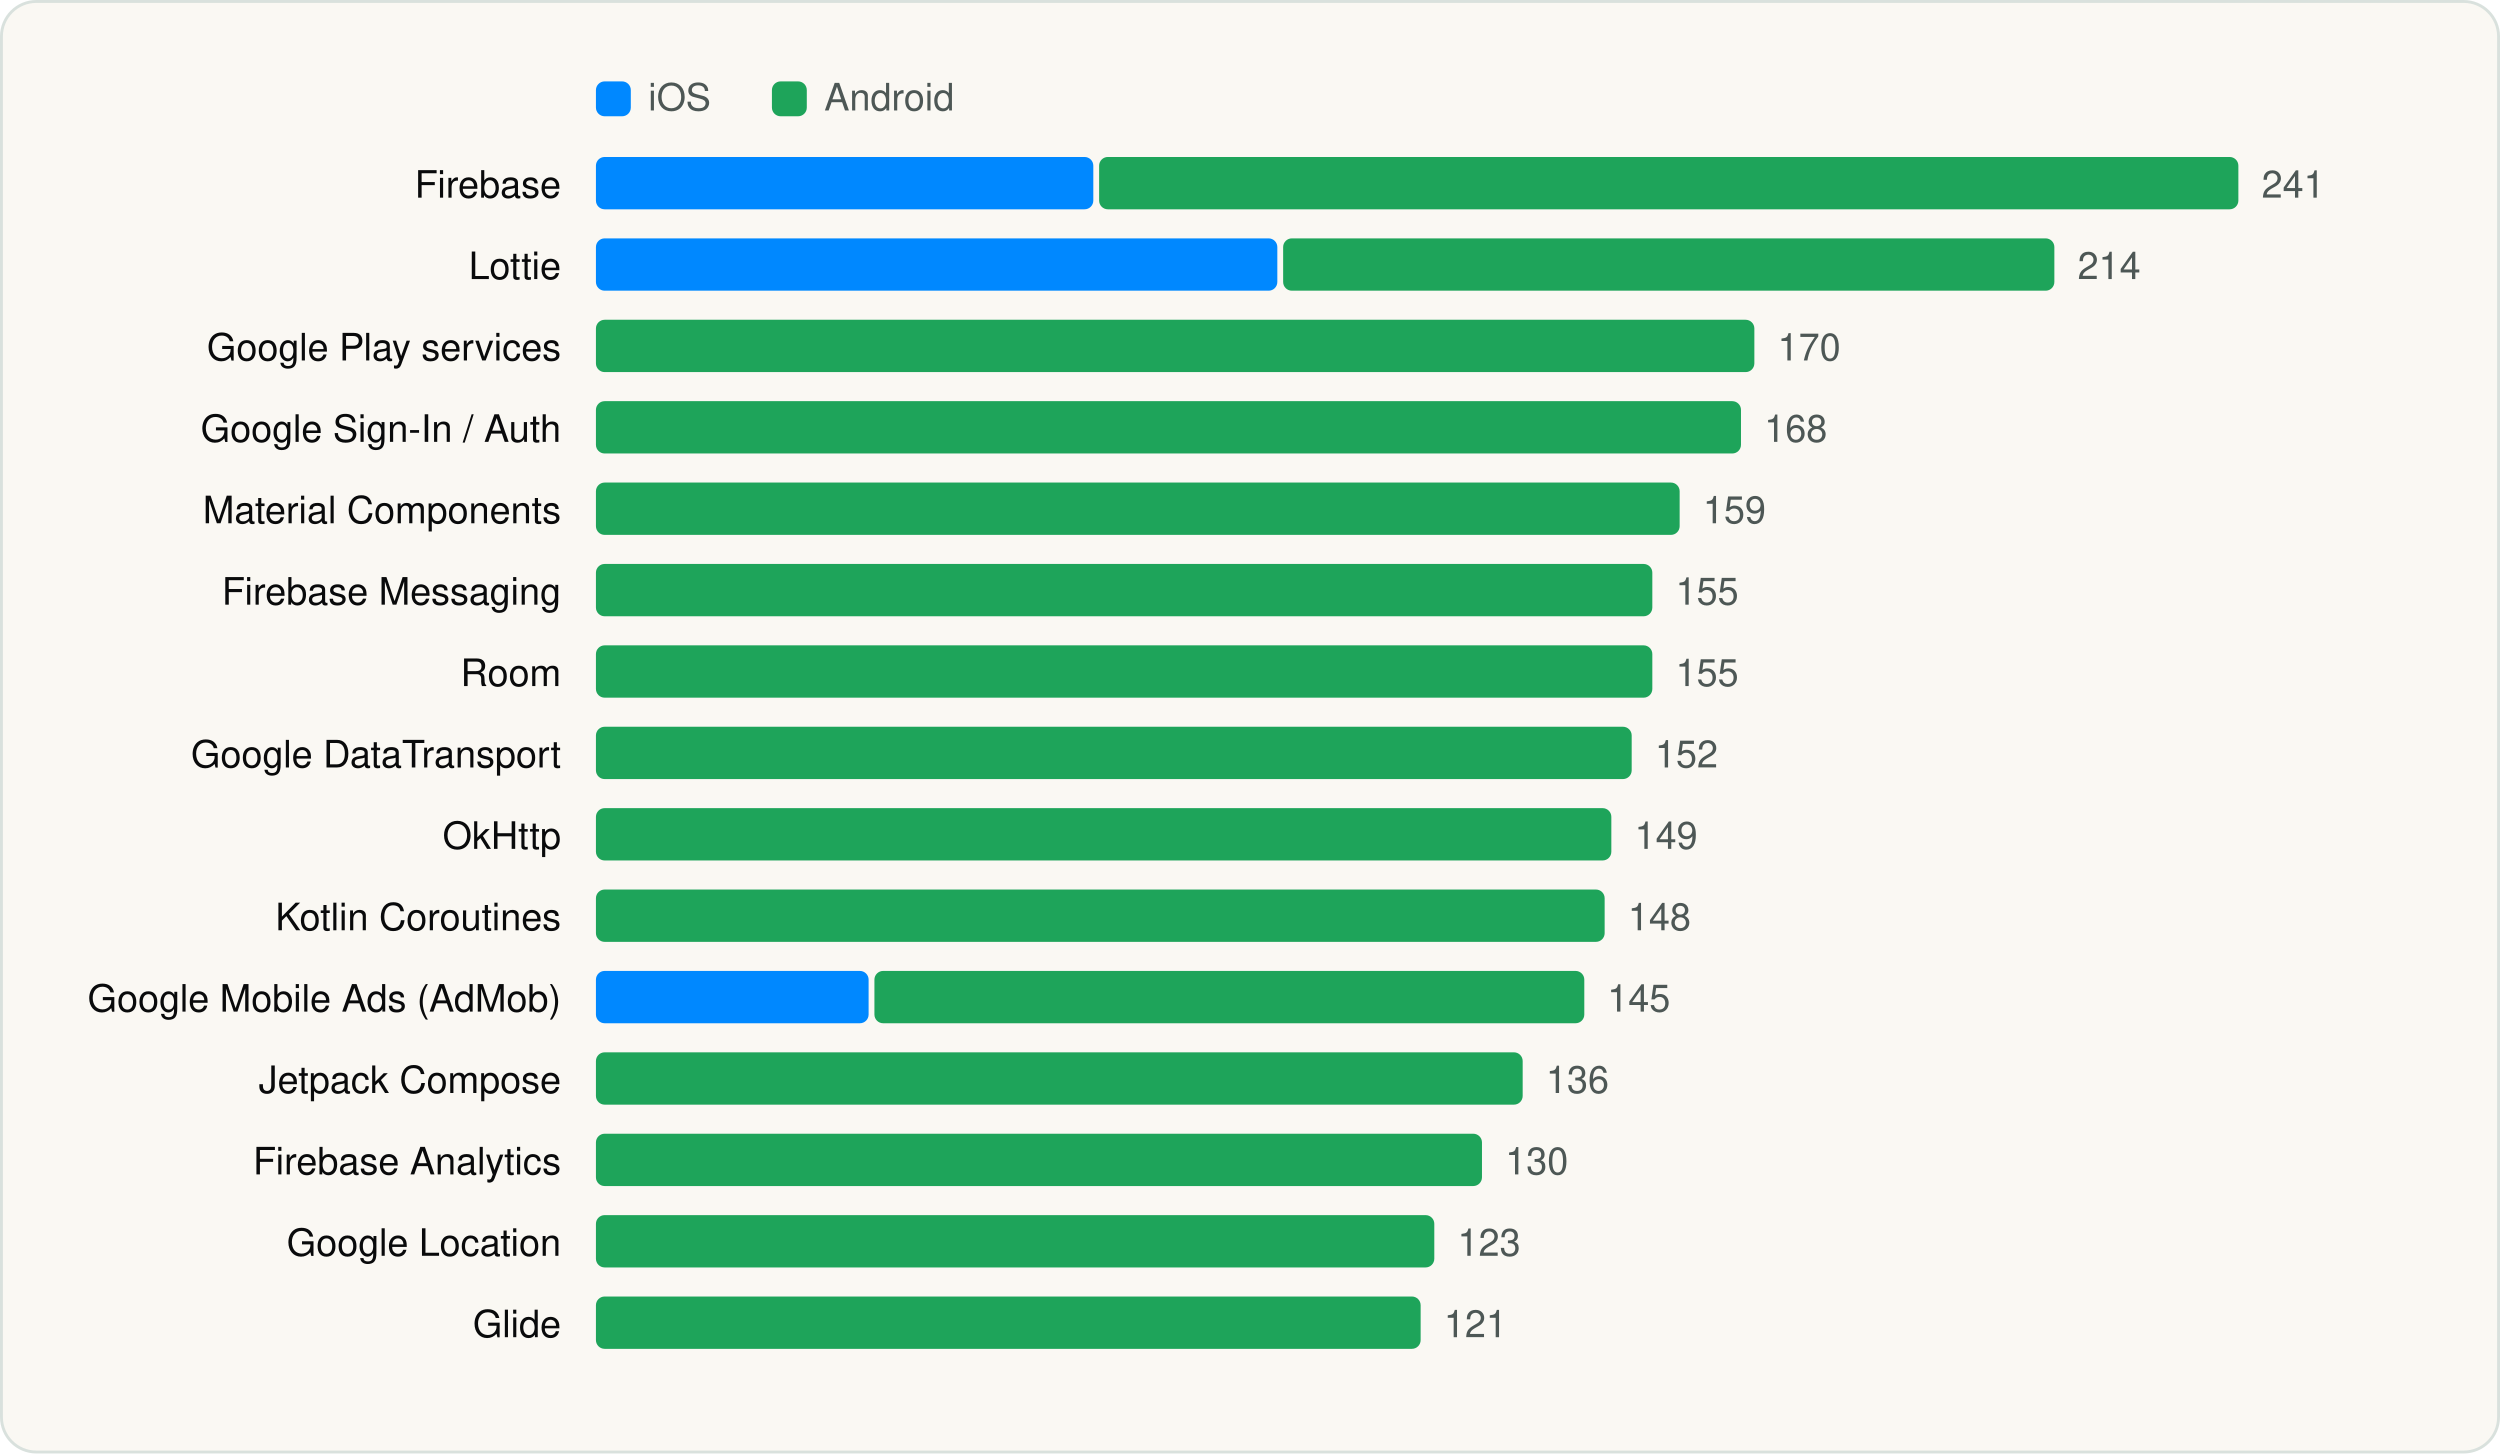
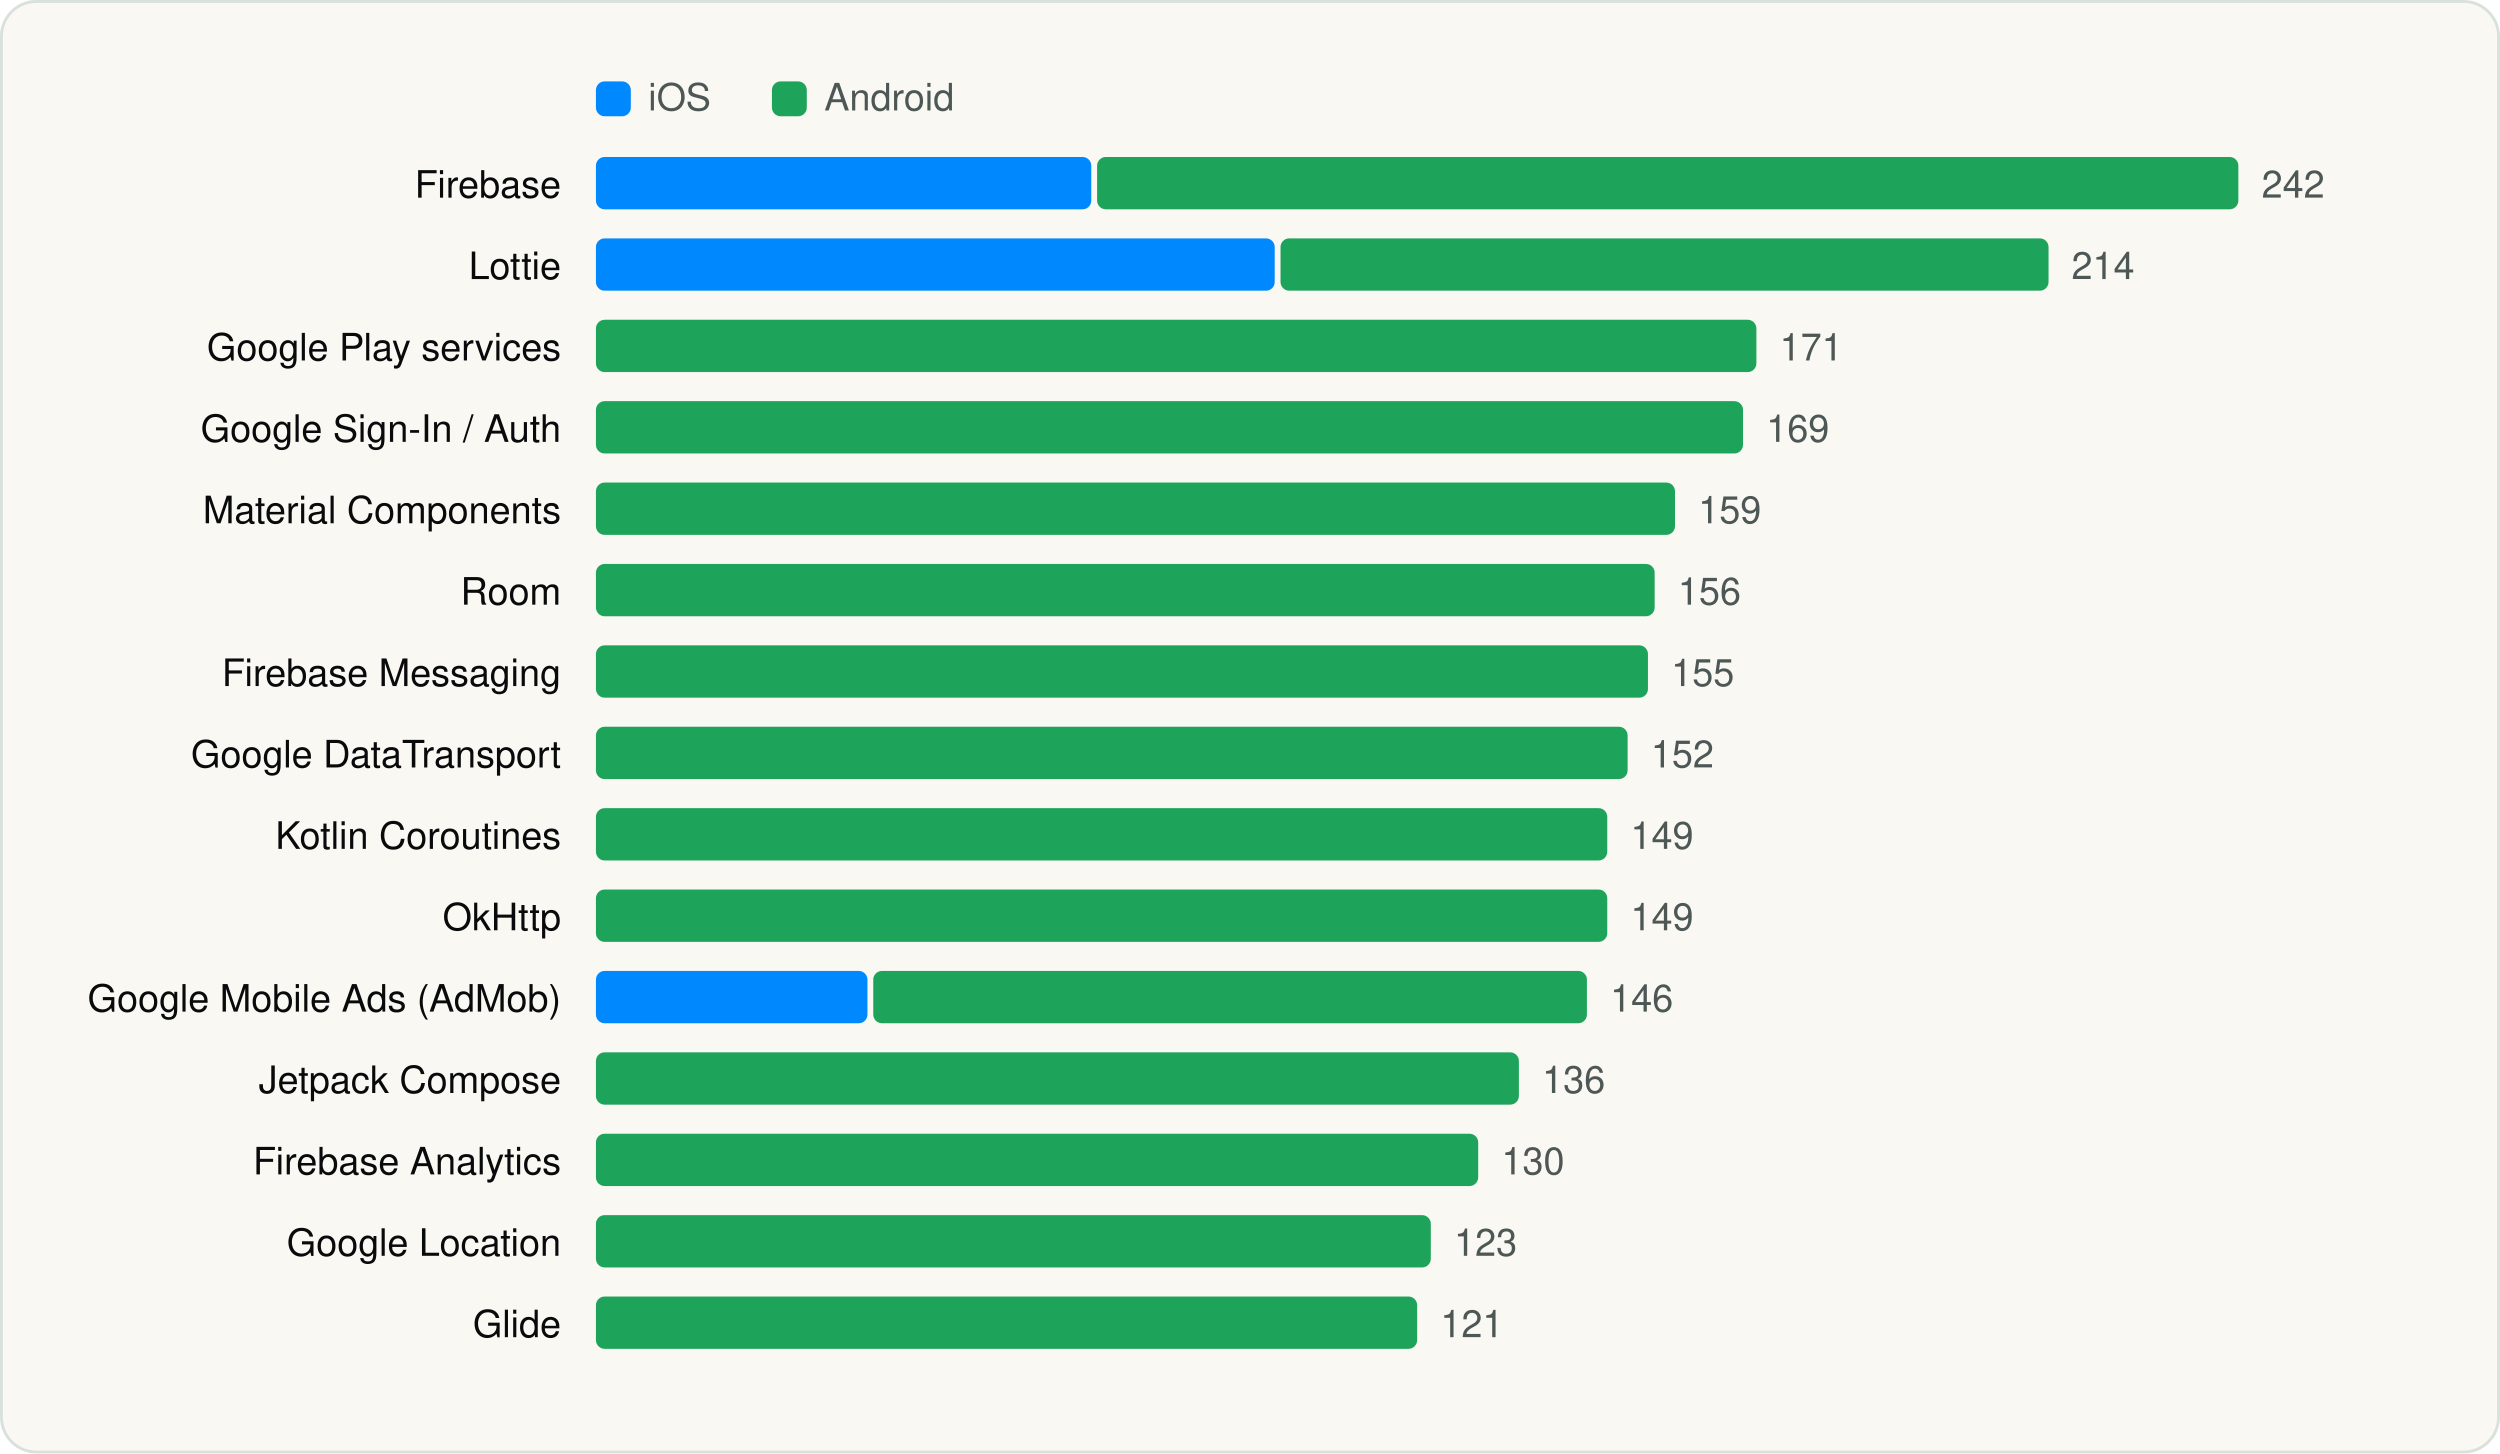
<svg xmlns="http://www.w3.org/2000/svg" viewBox="0 0 860 500" width="860" height="500" role="img" aria-label="Most used SDKs" font-family="Geist, -apple-system, BlinkMacSystemFont, 'Segoe UI', Helvetica, Arial, sans-serif">
  <rect x="0.5" y="0.5" width="859" height="499" rx="12" fill="#FAF8F3" stroke="#D9E1DD" />
  <g transform="translate(20 20)">
    <rect x="185" y="8" width="12" height="12" rx="3" fill="#0088FF" />
    <text x="203" y="18" font-size="13" fill="#4D5755">iOS</text>
    <rect x="245.54" y="8" width="12" height="12" rx="3" fill="#1EA45A" />
    <text x="263.54" y="18" font-size="13" fill="#4D5755">Android</text>
    <text x="173" y="48" font-size="13" text-anchor="end" fill="#090A0B">Firebase</text>
-     <rect x="185.0" y="34" width="171.1" height="18" rx="3" fill="#0088FF" />
-     <rect x="358.1" y="34" width="391.9" height="18" rx="3" fill="#1EA45A" />
-     <text x="758.0" y="48" font-size="13" fill="#4D5755">241</text>
+     <rect x="185.0" y="34" width="170.4" height="18" rx="3" fill="#0088FF" />
+     <rect x="357.4" y="34" width="392.6" height="18" rx="3" fill="#1EA45A" />
+     <text x="758.0" y="48" font-size="13" fill="#4D5755">242</text>
    <text x="173" y="76" font-size="13" text-anchor="end" fill="#090A0B">Lottie</text>
-     <rect x="185.0" y="62" width="234.4" height="18" rx="3" fill="#0088FF" />
-     <rect x="421.4" y="62" width="265.3" height="18" rx="3" fill="#1EA45A" />
-     <text x="694.7" y="76" font-size="13" fill="#4D5755">214</text>
+     <rect x="185.0" y="62" width="233.5" height="18" rx="3" fill="#0088FF" />
+     <rect x="420.5" y="62" width="264.2" height="18" rx="3" fill="#1EA45A" />
+     <text x="692.6" y="76" font-size="13" fill="#4D5755">214</text>
    <text x="173" y="104" font-size="13" text-anchor="end" fill="#090A0B">Google Play services</text>
-     <rect x="185.0" y="90" width="398.5" height="18" rx="3" fill="#1EA45A" />
-     <text x="591.5" y="104" font-size="13" fill="#4D5755">170</text>
+     <rect x="185.0" y="90" width="399.2" height="18" rx="3" fill="#1EA45A" />
+     <text x="592.2" y="104" font-size="13" fill="#4D5755">171</text>
    <text x="173" y="132" font-size="13" text-anchor="end" fill="#090A0B">Google Sign-In / Auth</text>
-     <rect x="185.0" y="118" width="393.9" height="18" rx="3" fill="#1EA45A" />
-     <text x="586.9" y="132" font-size="13" fill="#4D5755">168</text>
+     <rect x="185.0" y="118" width="394.6" height="18" rx="3" fill="#1EA45A" />
+     <text x="587.6" y="132" font-size="13" fill="#4D5755">169</text>
    <text x="173" y="160" font-size="13" text-anchor="end" fill="#090A0B">Material Components</text>
-     <rect x="185.0" y="146" width="372.8" height="18" rx="3" fill="#1EA45A" />
-     <text x="565.8" y="160" font-size="13" fill="#4D5755">159</text>
-     <text x="173" y="188" font-size="13" text-anchor="end" fill="#090A0B">Firebase Messaging</text>
-     <rect x="185.0" y="174" width="363.4" height="18" rx="3" fill="#1EA45A" />
-     <text x="556.4" y="188" font-size="13" fill="#4D5755">155</text>
-     <text x="173" y="216" font-size="13" text-anchor="end" fill="#090A0B">Room</text>
-     <rect x="185.0" y="202" width="363.4" height="18" rx="3" fill="#1EA45A" />
-     <text x="556.4" y="216" font-size="13" fill="#4D5755">155</text>
+     <rect x="185.0" y="146" width="371.2" height="18" rx="3" fill="#1EA45A" />
+     <text x="564.2" y="160" font-size="13" fill="#4D5755">159</text>
+     <text x="173" y="188" font-size="13" text-anchor="end" fill="#090A0B">Room</text>
+     <rect x="185.0" y="174" width="364.2" height="18" rx="3" fill="#1EA45A" />
+     <text x="557.2" y="188" font-size="13" fill="#4D5755">156</text>
+     <text x="173" y="216" font-size="13" text-anchor="end" fill="#090A0B">Firebase Messaging</text>
+     <rect x="185.0" y="202" width="361.9" height="18" rx="3" fill="#1EA45A" />
+     <text x="554.9" y="216" font-size="13" fill="#4D5755">155</text>
    <text x="173" y="244" font-size="13" text-anchor="end" fill="#090A0B">Google DataTransport</text>
-     <rect x="185.0" y="230" width="356.3" height="18" rx="3" fill="#1EA45A" />
-     <text x="549.3" y="244" font-size="13" fill="#4D5755">152</text>
-     <text x="173" y="272" font-size="13" text-anchor="end" fill="#090A0B">OkHttp</text>
-     <rect x="185.0" y="258" width="349.3" height="18" rx="3" fill="#1EA45A" />
-     <text x="542.3" y="272" font-size="13" fill="#4D5755">149</text>
-     <text x="173" y="300" font-size="13" text-anchor="end" fill="#090A0B">Kotlin Coroutines</text>
-     <rect x="185.0" y="286" width="347.0" height="18" rx="3" fill="#1EA45A" />
-     <text x="540.0" y="300" font-size="13" fill="#4D5755">148</text>
+     <rect x="185.0" y="230" width="354.9" height="18" rx="3" fill="#1EA45A" />
+     <text x="547.9" y="244" font-size="13" fill="#4D5755">152</text>
+     <text x="173" y="272" font-size="13" text-anchor="end" fill="#090A0B">Kotlin Coroutines</text>
+     <rect x="185.0" y="258" width="347.9" height="18" rx="3" fill="#1EA45A" />
+     <text x="540.9" y="272" font-size="13" fill="#4D5755">149</text>
+     <text x="173" y="300" font-size="13" text-anchor="end" fill="#090A0B">OkHttp</text>
+     <rect x="185.0" y="286" width="347.9" height="18" rx="3" fill="#1EA45A" />
+     <text x="540.9" y="300" font-size="13" fill="#4D5755">149</text>
    <text x="173" y="328" font-size="13" text-anchor="end" fill="#090A0B">Google Mobile Ads (AdMob)</text>
-     <rect x="185.0" y="314" width="93.8" height="18" rx="3" fill="#0088FF" />
-     <rect x="280.8" y="314" width="244.2" height="18" rx="3" fill="#1EA45A" />
-     <text x="532.9" y="328" font-size="13" fill="#4D5755">145</text>
+     <rect x="185.0" y="314" width="93.4" height="18" rx="3" fill="#0088FF" />
+     <rect x="280.4" y="314" width="245.5" height="18" rx="3" fill="#1EA45A" />
+     <text x="533.9" y="328" font-size="13" fill="#4D5755">146</text>
    <text x="173" y="356" font-size="13" text-anchor="end" fill="#090A0B">Jetpack Compose</text>
-     <rect x="185.0" y="342" width="318.8" height="18" rx="3" fill="#1EA45A" />
-     <text x="511.8" y="356" font-size="13" fill="#4D5755">136</text>
+     <rect x="185.0" y="342" width="317.5" height="18" rx="3" fill="#1EA45A" />
+     <text x="510.5" y="356" font-size="13" fill="#4D5755">136</text>
    <text x="173" y="384" font-size="13" text-anchor="end" fill="#090A0B">Firebase Analytics</text>
-     <rect x="185.0" y="370" width="304.8" height="18" rx="3" fill="#1EA45A" />
-     <text x="497.8" y="384" font-size="13" fill="#4D5755">130</text>
+     <rect x="185.0" y="370" width="303.5" height="18" rx="3" fill="#1EA45A" />
+     <text x="496.5" y="384" font-size="13" fill="#4D5755">130</text>
    <text x="173" y="412" font-size="13" text-anchor="end" fill="#090A0B">Google Location</text>
-     <rect x="185.0" y="398" width="288.4" height="18" rx="3" fill="#1EA45A" />
-     <text x="481.4" y="412" font-size="13" fill="#4D5755">123</text>
+     <rect x="185.0" y="398" width="287.2" height="18" rx="3" fill="#1EA45A" />
+     <text x="480.2" y="412" font-size="13" fill="#4D5755">123</text>
    <text x="173" y="440" font-size="13" text-anchor="end" fill="#090A0B">Glide</text>
-     <rect x="185.0" y="426" width="283.7" height="18" rx="3" fill="#1EA45A" />
-     <text x="476.7" y="440" font-size="13" fill="#4D5755">121</text>
+     <rect x="185.0" y="426" width="282.5" height="18" rx="3" fill="#1EA45A" />
+     <text x="475.5" y="440" font-size="13" fill="#4D5755">121</text>
  </g>
</svg>
